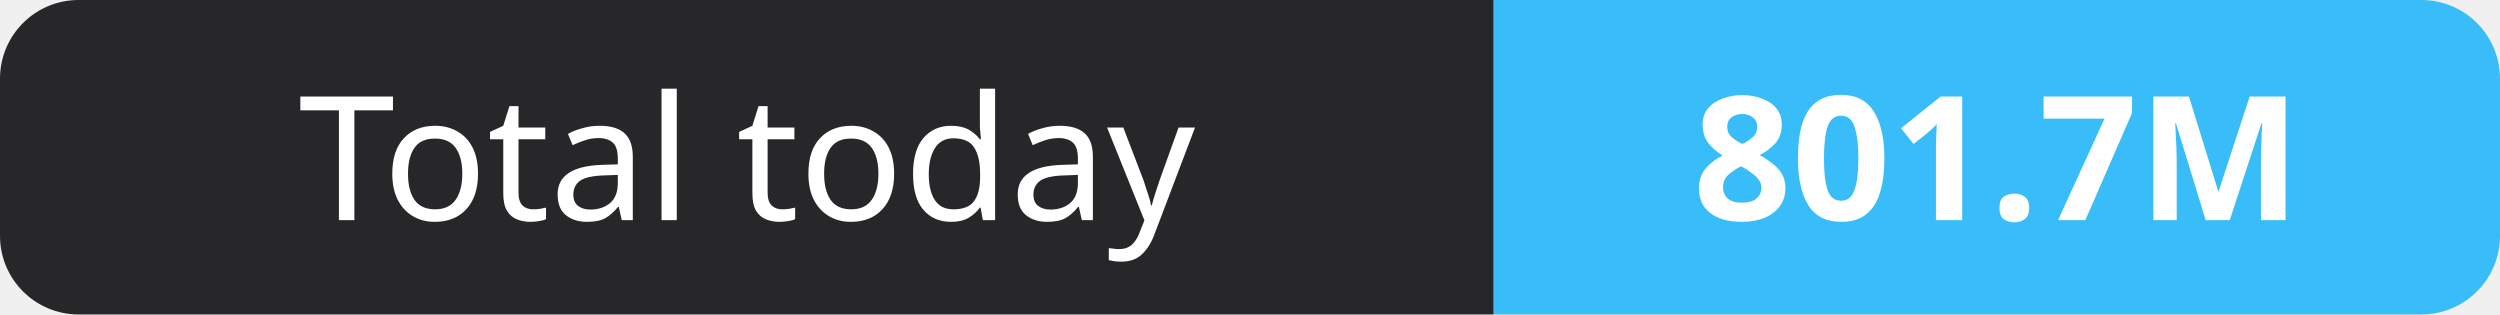
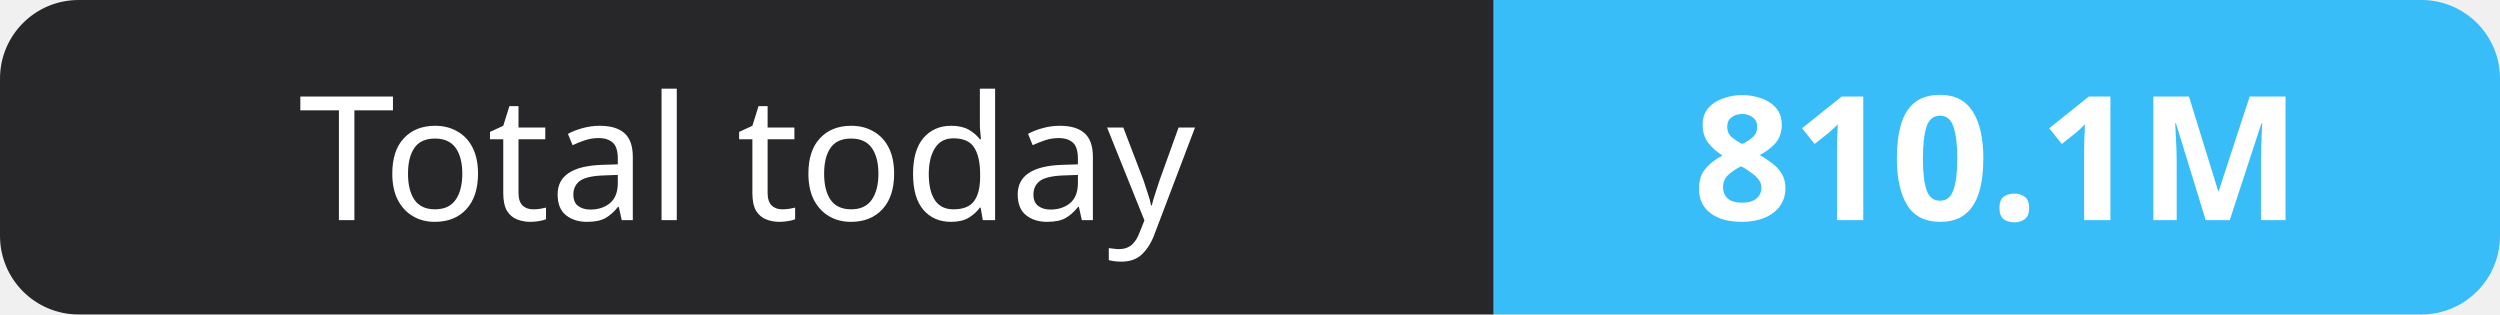
- <svg xmlns="http://www.w3.org/2000/svg" width="159" height="20" role="img" aria-label="Total today: 801.7M">
+ <svg xmlns="http://www.w3.org/2000/svg" width="159" height="20" role="img" aria-label="Total today: 810.1M">
  <clipPath id="r">
    <rect width="159" height="20" rx="5" fill="#fff" />
  </clipPath>
  <g clip-path="url(#r)">
    <rect width="95" height="20" fill="#27272a" />
    <rect x="95" width="64" height="20" fill="#38bdf8" />
  </g>
  <g fill="#fff" text-anchor="middle" font-family="Verdana,Geneva,sans-serif" font-size="11">
    <text x="47.5" y="14">Total today</text>
-     <text x="127.0" y="14" font-weight="700">801.7M</text>
+     <text x="127.0" y="14" font-weight="700">810.1M</text>
  </g>
</svg>
